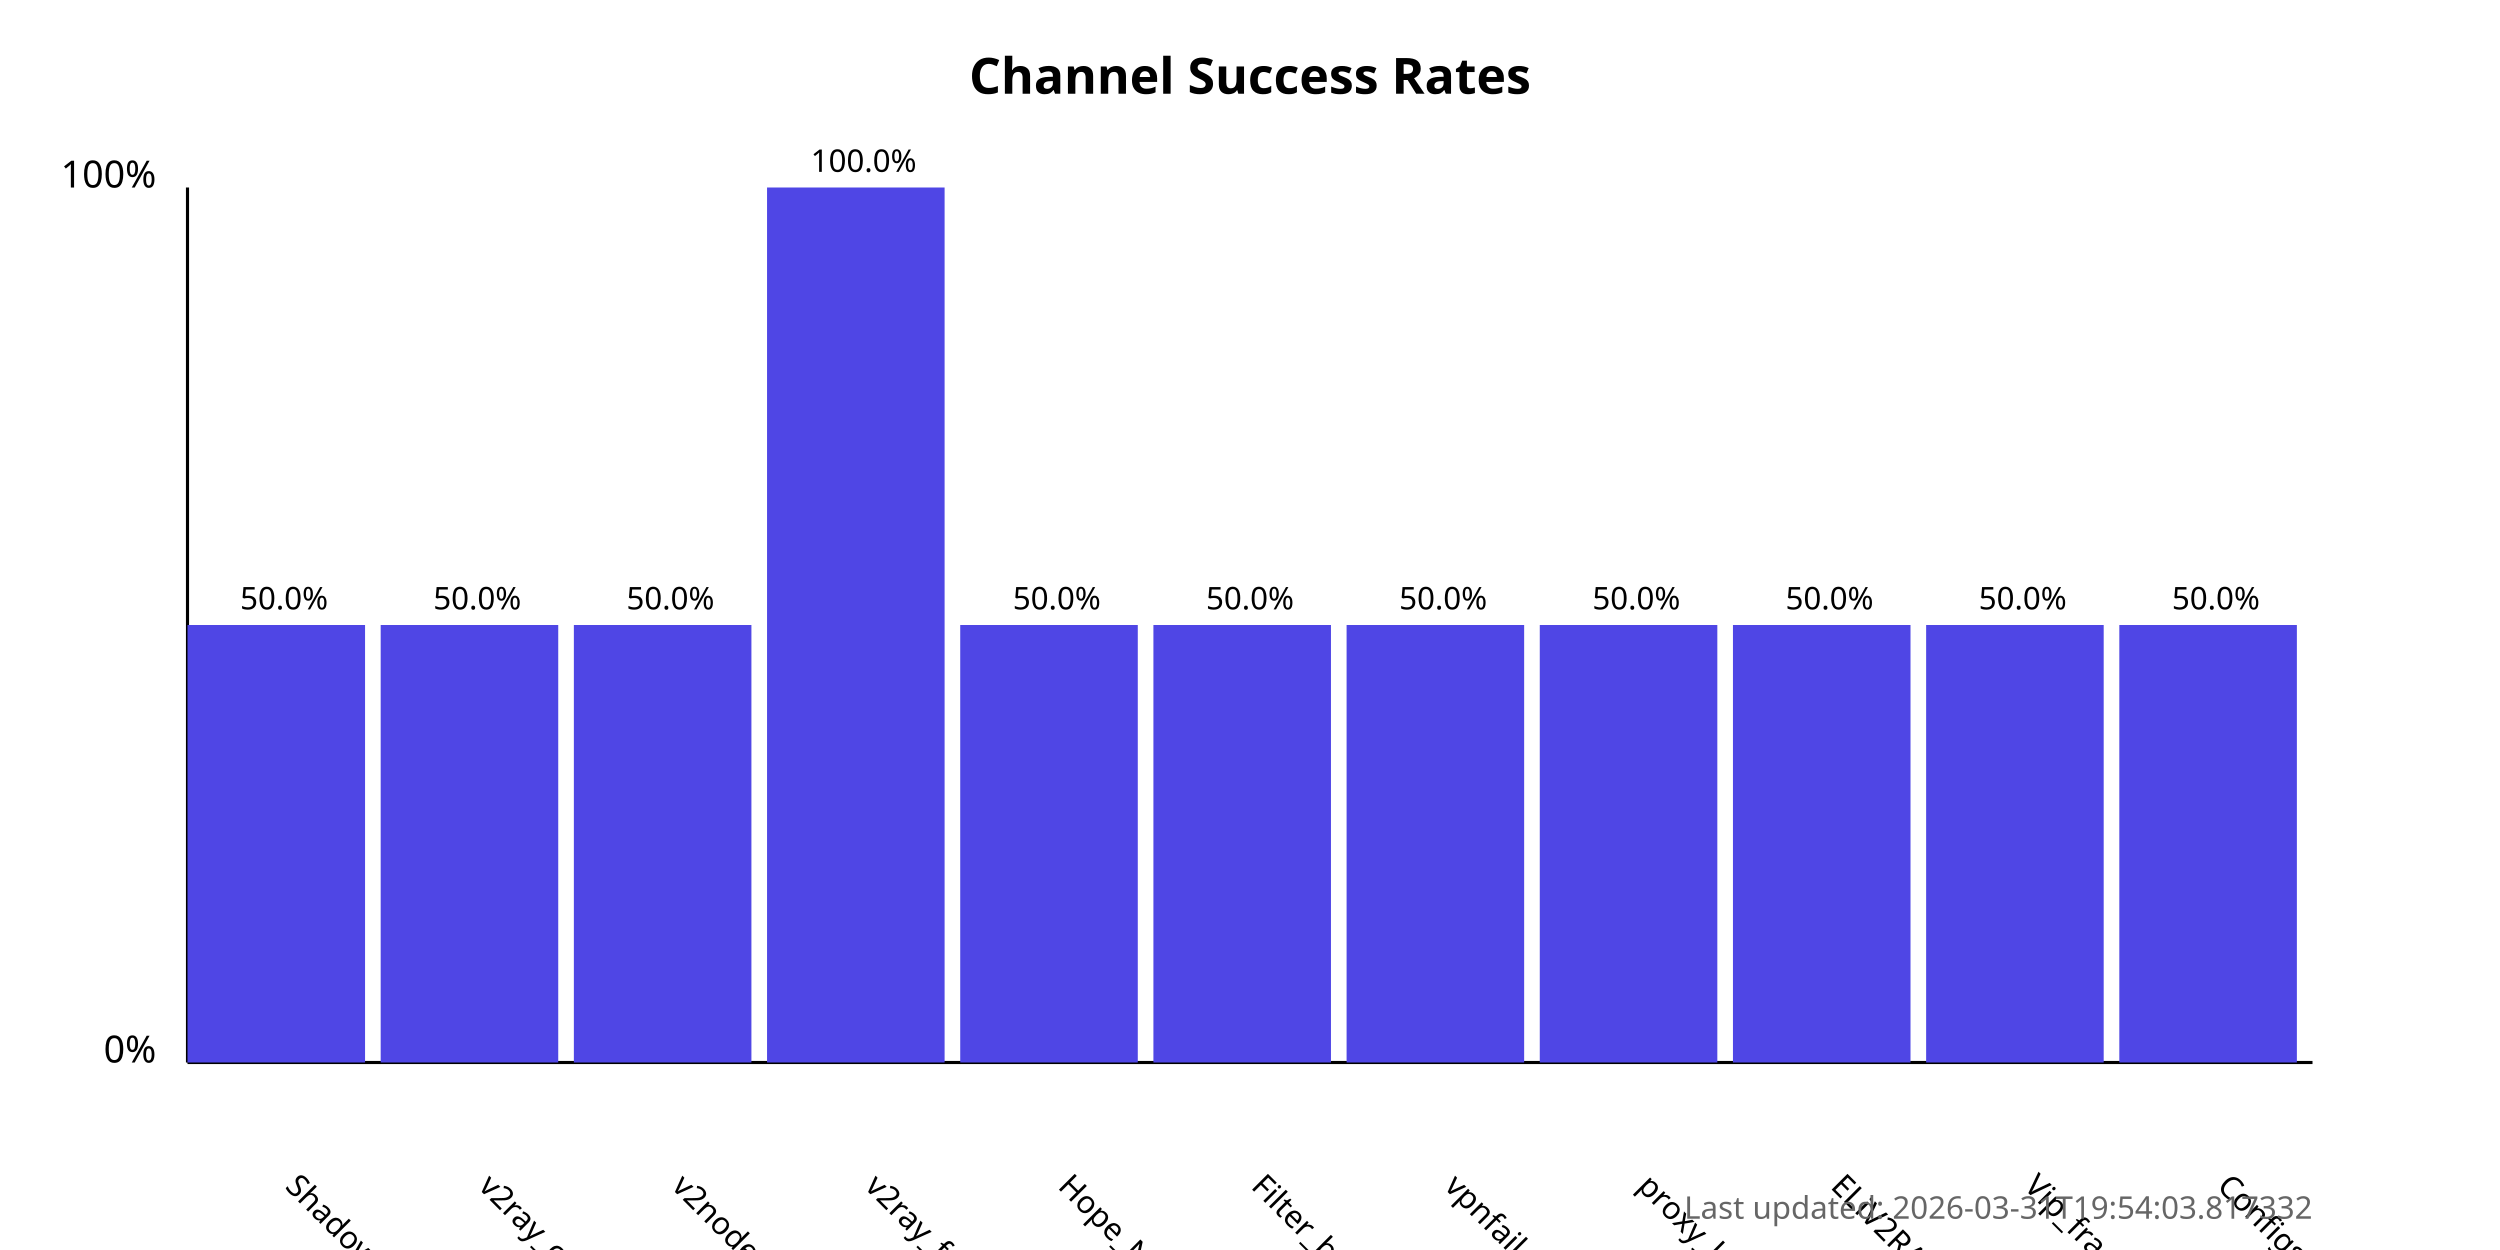
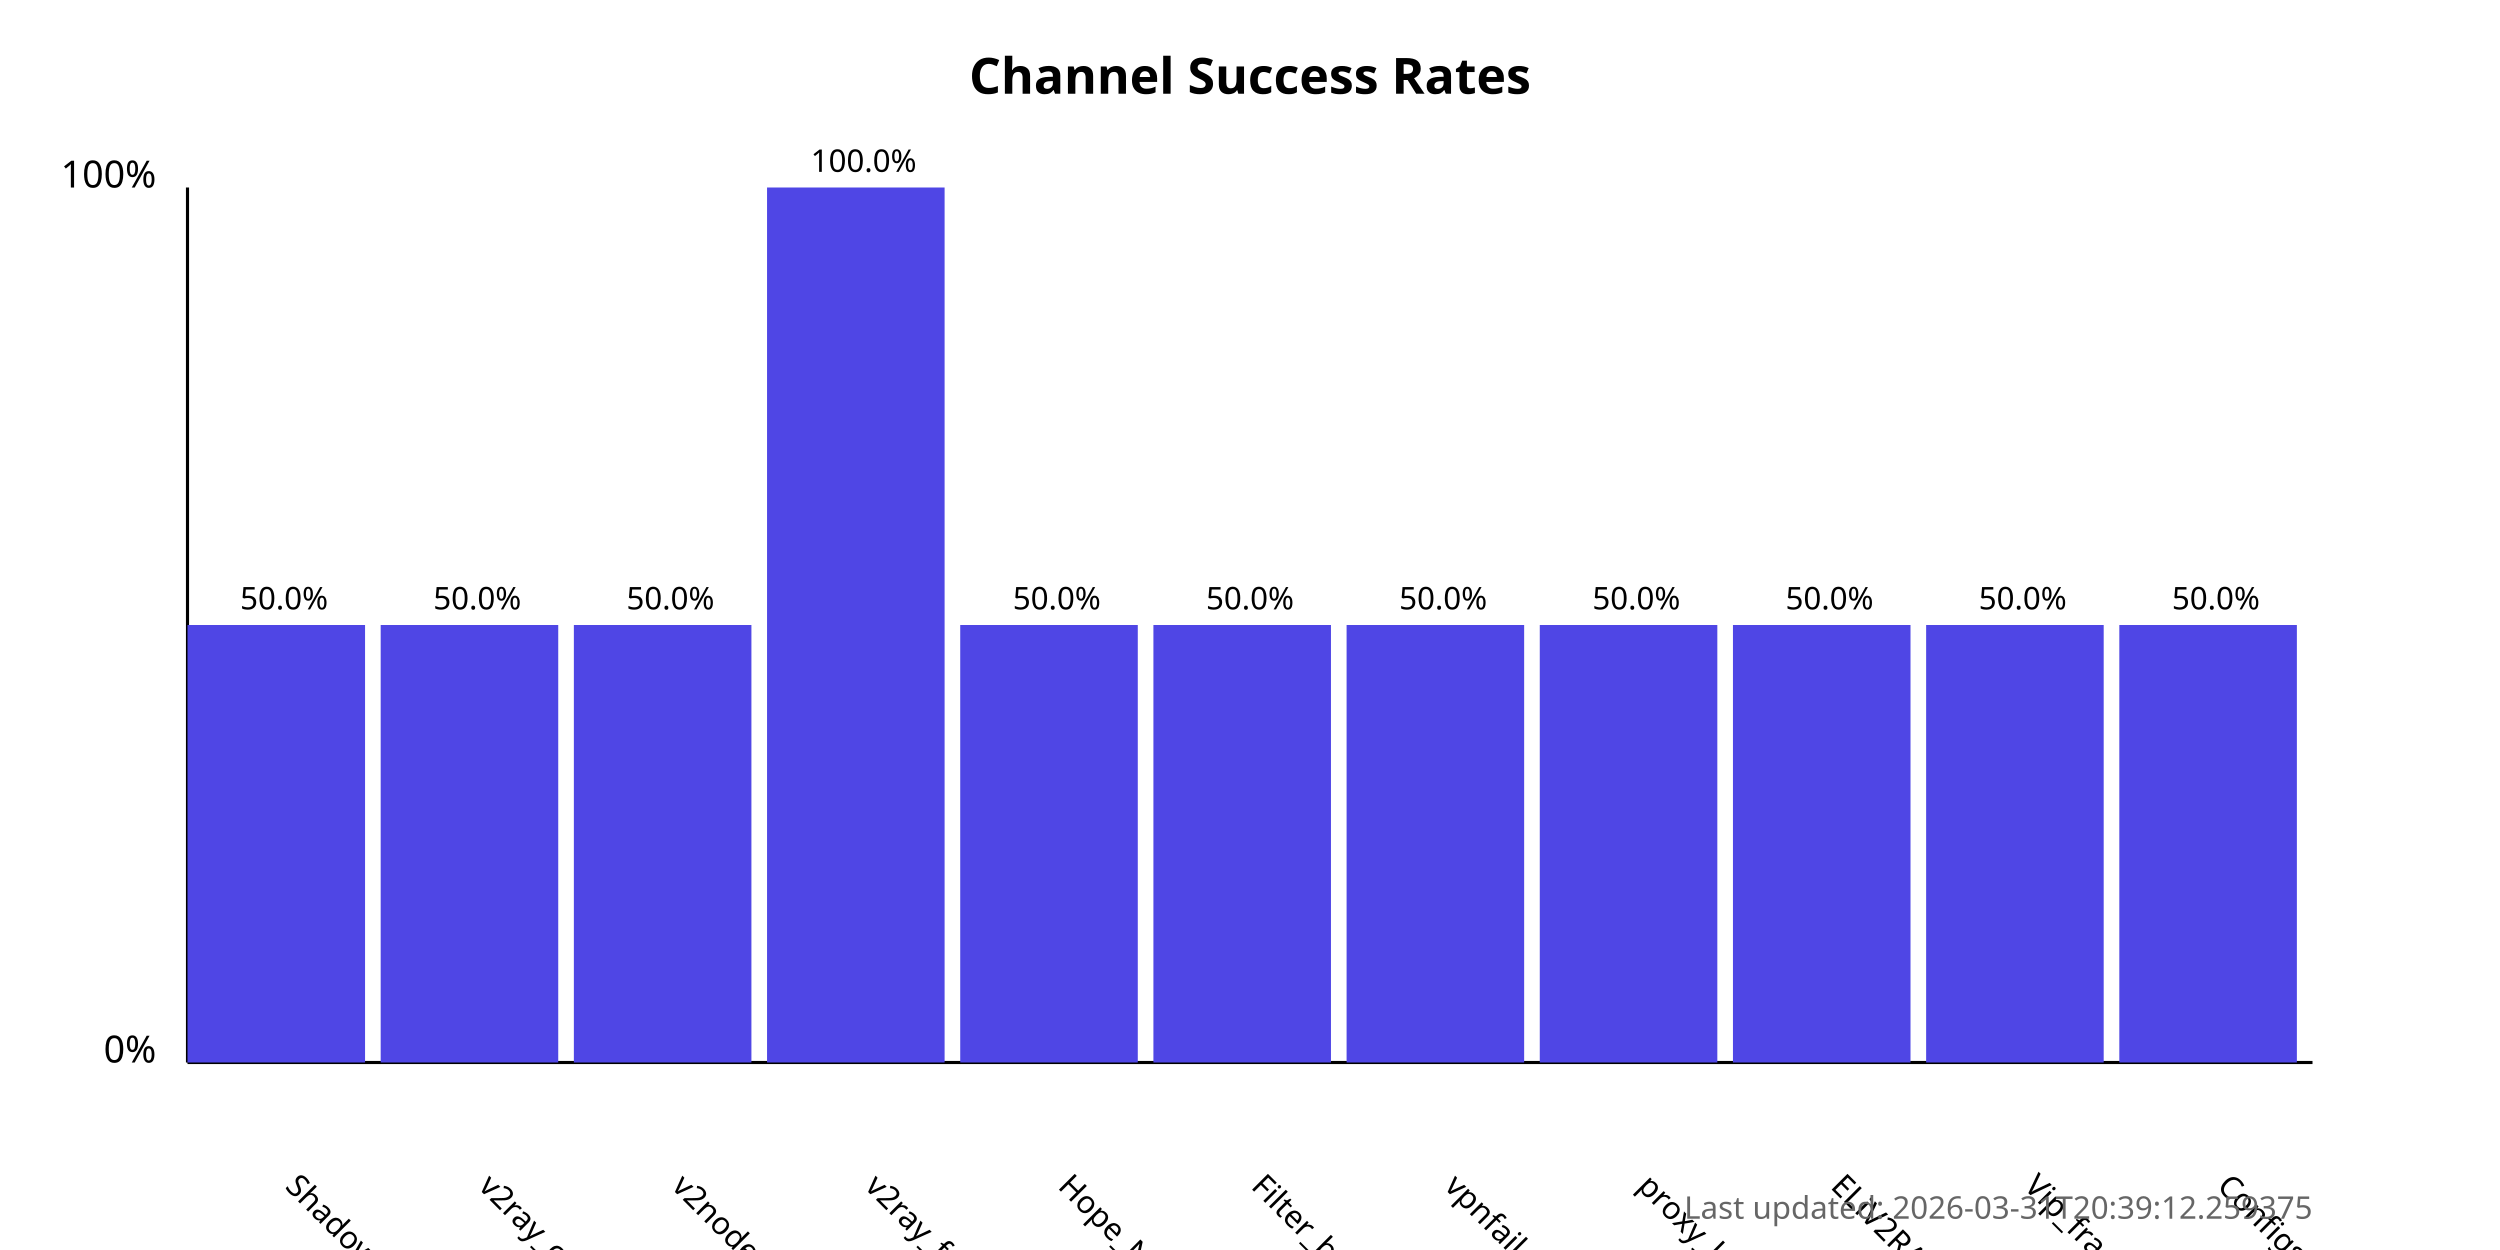
<svg xmlns="http://www.w3.org/2000/svg" width="800" height="400">
  <style>
            .chart-title { font: bold 16px sans-serif; }
            .axis-label { font: 12px sans-serif; }
            .tick-label { font: 10px sans-serif; }
            .bar { fill: #4f46e5; }
            .bar:hover { fill: #6366f1; }
            .timestamp { font: 10px sans-serif; fill: #666; }
        </style>
  <text x="400.0" y="30" text-anchor="middle" class="chart-title">
            Channel Success Rates
        </text>
  <line x1="60" y1="340" x2="60" y2="60" stroke="black" stroke-width="1" />
  <line x1="60" y1="340" x2="740" y2="340" stroke="black" stroke-width="1" />
  <text x="50" y="340" text-anchor="end" class="axis-label">0%</text>
  <text x="50" y="60" text-anchor="end" class="axis-label">100%</text>
  <g>
    <rect x="60" y="200.0" width="56.818" height="140.0" class="bar" />
    <text x="90.909" y="380" transform="rotate(45, 90.90909, 380)" text-anchor="start" class="tick-label">
                ShadowProxy66
            </text>
    <text x="90.909" y="195.0" text-anchor="middle" class="tick-label">
                50.0%
            </text>
  </g>
  <g>
    <rect x="121.818" y="200.0" width="56.818" height="140.0" class="bar" />
    <text x="152.727" y="380" transform="rotate(45, 152.7273, 380)" text-anchor="start" class="tick-label">
                v2ray_configs_pool
            </text>
    <text x="152.727" y="195.0" text-anchor="middle" class="tick-label">
                50.0%
            </text>
  </g>
  <g>
    <rect x="183.636" y="200.0" width="56.818" height="140.0" class="bar" />
    <text x="214.545" y="380" transform="rotate(45, 214.5455, 380)" text-anchor="start" class="tick-label">
                v2nodes
            </text>
    <text x="214.545" y="195.0" text-anchor="middle" class="tick-label">
                50.0%
            </text>
  </g>
  <g>
    <rect x="245.455" y="60.0" width="56.818" height="280.0" class="bar" />
    <text x="276.364" y="380" transform="rotate(45, 276.3636, 380)" text-anchor="start" class="tick-label">
                v2ray_free_conf
            </text>
    <text x="276.364" y="55.0" text-anchor="middle" class="tick-label">
                100.0%
            </text>
  </g>
  <g>
    <rect x="307.273" y="200.0" width="56.818" height="140.0" class="bar" />
    <text x="338.182" y="380" transform="rotate(45, 338.1818, 380)" text-anchor="start" class="tick-label">
                Hope_Net
            </text>
    <text x="338.182" y="195.0" text-anchor="middle" class="tick-label">
                50.0%
            </text>
  </g>
  <g>
    <rect x="369.091" y="200.0" width="56.818" height="140.0" class="bar" />
    <text x="400.0" y="380" transform="rotate(45, 400.0, 380)" text-anchor="start" class="tick-label">
                Filter_breaker
            </text>
    <text x="400.0" y="195.0" text-anchor="middle" class="tick-label">
                50.0%
            </text>
  </g>
  <g>
    <rect x="430.909" y="200.0" width="56.818" height="140.0" class="bar" />
    <text x="461.818" y="380" transform="rotate(45, 461.8182, 380)" text-anchor="start" class="tick-label">
                vpnfail_vless
            </text>
    <text x="461.818" y="195.0" text-anchor="middle" class="tick-label">
                50.0%
            </text>
  </g>
  <g>
    <rect x="492.727" y="200.0" width="56.818" height="140.0" class="bar" />
    <text x="523.636" y="380" transform="rotate(45, 523.6364, 380)" text-anchor="start" class="tick-label">
                proxy_kafee
            </text>
    <text x="523.636" y="195.0" text-anchor="middle" class="tick-label">
                50.0%
            </text>
  </g>
  <g>
    <rect x="554.545" y="200.0" width="56.818" height="140.0" class="bar" />
    <text x="585.455" y="380" transform="rotate(45, 585.4545, 380)" text-anchor="start" class="tick-label">
                ELiV2RAY
            </text>
    <text x="585.455" y="195.0" text-anchor="middle" class="tick-label">
                50.0%
            </text>
  </g>
  <g>
    <rect x="616.364" y="200.0" width="56.818" height="140.0" class="bar" />
    <text x="647.273" y="380" transform="rotate(45, 647.2727, 380)" text-anchor="start" class="tick-label">
                Vip_fragment_v2ray
            </text>
    <text x="647.273" y="195.0" text-anchor="middle" class="tick-label">
                50.0%
            </text>
  </g>
  <g>
    <rect x="678.182" y="200.0" width="56.818" height="140.0" class="bar" />
    <text x="709.091" y="380" transform="rotate(45, 709.0909, 380)" text-anchor="start" class="tick-label">
                ConfigsHubPlus
            </text>
    <text x="709.091" y="195.0" text-anchor="middle" class="tick-label">
                50.0%
            </text>
  </g>
  <text x="740" y="390" text-anchor="end" class="timestamp">
-             Last updated: 2026-03-31T19:54:03.817332
+             Last updated: 2026-03-31T20:39:12.259375
        </text>
</svg>
